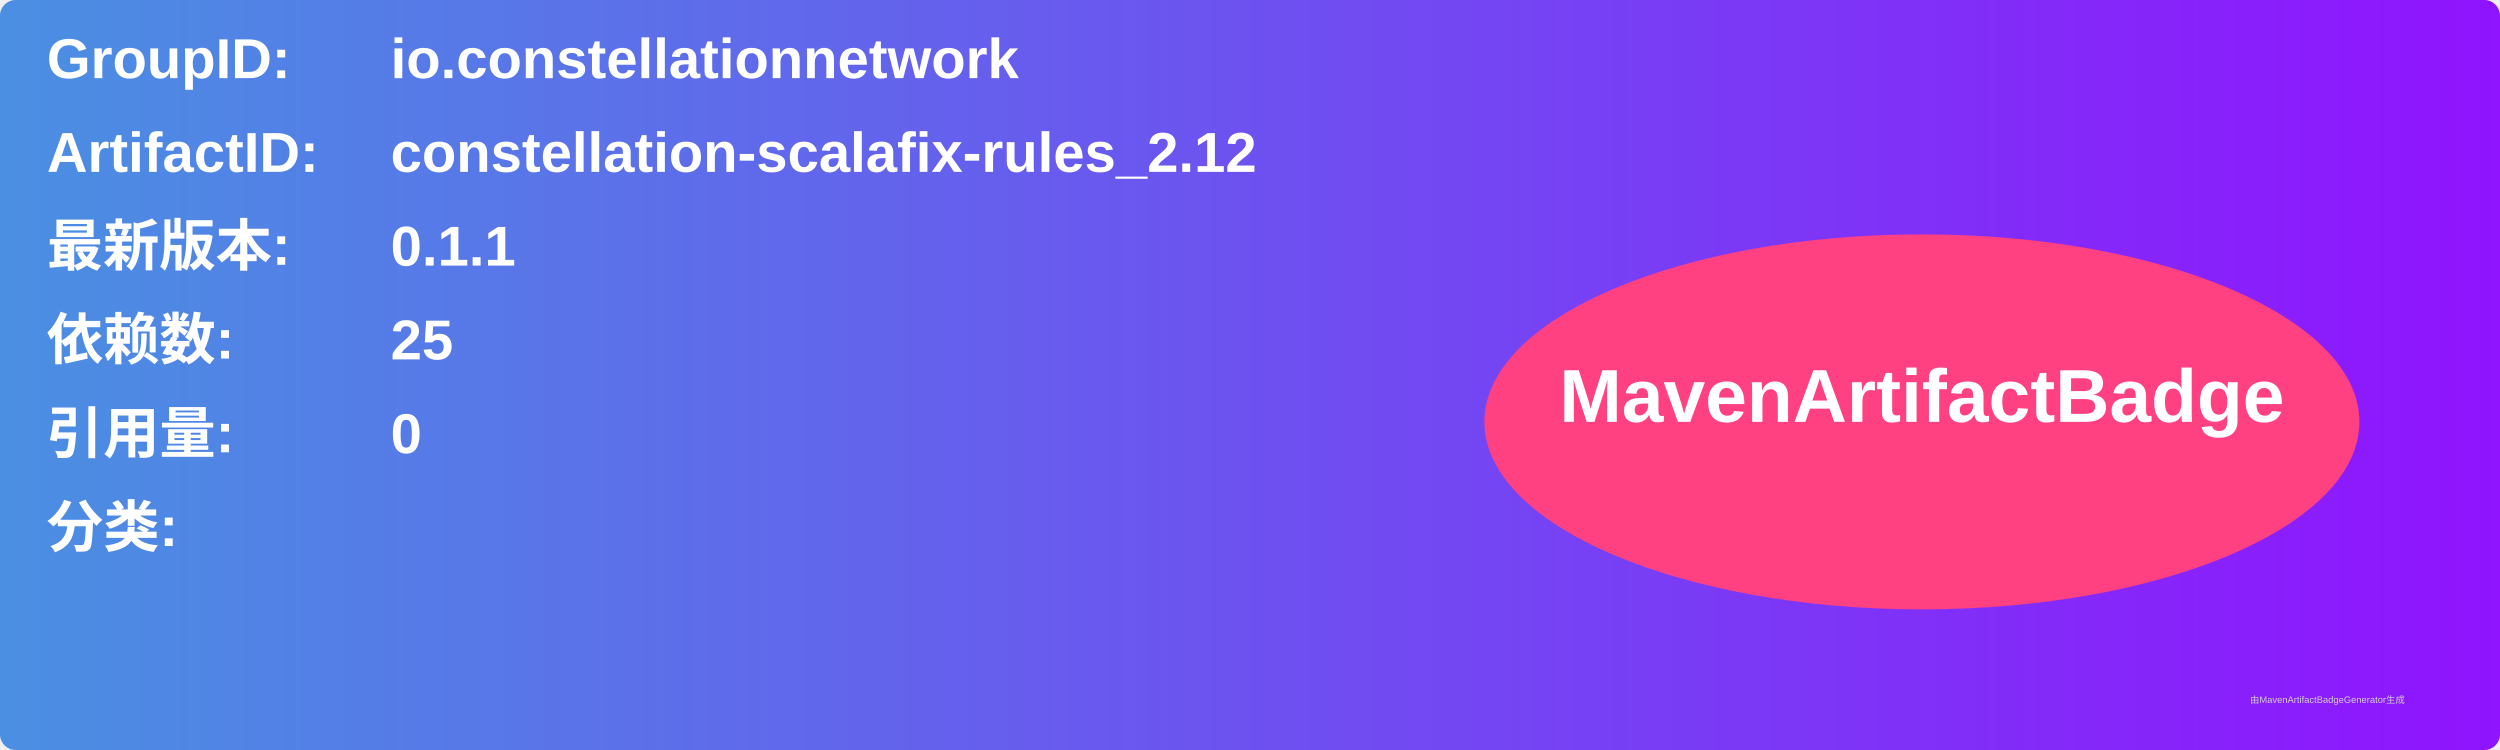
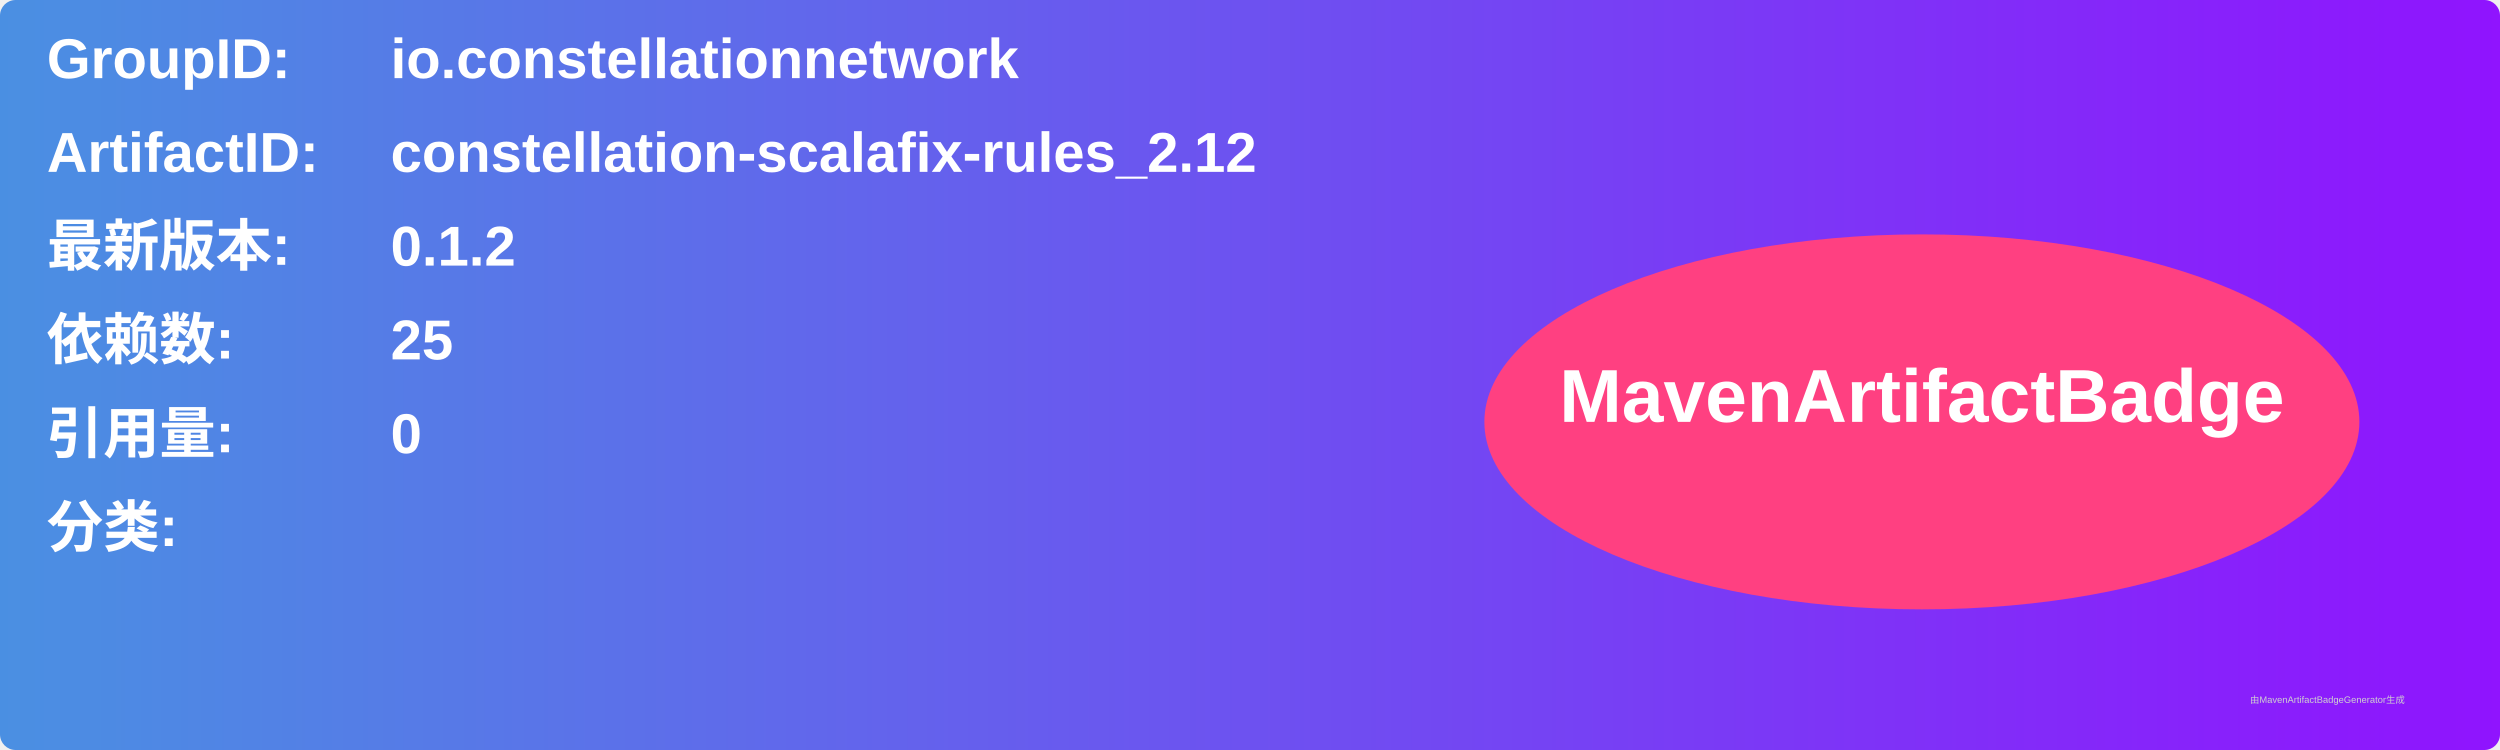
<svg xmlns="http://www.w3.org/2000/svg" width="800" height="240" viewBox="0 0 800 240">
  <linearGradient id="grad" x1="0%" y1="0%" x2="100%" y2="0%">
    <stop offset="0%" stop-color="#4a90e2" />
    <stop offset="100%" stop-color="#9013fe" />
  </linearGradient>
  <rect width="100%" height="100%" rx="5" ry="5" fill="url(#grad)" />
  <g transform="translate(15, 15)">
    <text x="0" y="10" font-family="Arial" font-size="18" fill="white" font-weight="bold" width="260">GroupID:</text>
    <text x="110" y="10" font-family="Arial" font-size="18" fill="white" font-weight="bold" width="460">io.constellationnetwork</text>
    <text x="0" y="40" font-family="Arial" font-size="18" fill="white" font-weight="bold" width="260">ArtifactID:</text>
    <text x="110" y="40" font-family="Arial" font-size="18" fill="white" font-weight="bold" width="460">constellation-scalafix-rules_2.12</text>
    <text x="0" y="70" font-family="Arial" font-size="18" fill="white" font-weight="bold">最新版本:</text>
    <text x="110" y="70" font-family="Arial" font-size="18" fill="white" font-weight="bold">
-       <tspan font-weight="bold">0.1.1</tspan>
+       <tspan font-weight="bold">0.1.2</tspan>
    </text>
    <text x="0" y="100" font-family="Arial" font-size="18" fill="white" font-weight="bold">依赖数: </text>
    <text x="110" y="100" font-family="Arial" font-size="18" fill="white">
      <tspan font-weight="bold">25</tspan>
    </text>
    <text x="0" y="130" font-family="Arial" font-size="18" fill="white" font-weight="bold">引用量: </text>
    <text x="110" y="130" font-family="Arial" font-size="18" fill="white">
      <tspan font-weight="bold">0</tspan>
    </text>
    <text x="0" y="160" font-family="Arial" font-size="18" fill="white" font-weight="bold">分类:</text>
    <text x="10" y="190" font-family="Arial" font-size="10" fill="white">
      <tspan font-weight="bold" />
    </text>
    <ellipse cx="600" cy="120" rx="140" ry="60" fill="#ff4081" />
    <text x="600" y="120" text-anchor="middle" font-family="Arial" font-size="24" fill="white" font-weight="bold">MavenArtifactBadge</text>
  </g>
  <text x="720" y="225" font-family="Arial" font-size="3" fill="#d0d0d0">由MavenArtifactBadgeGenerator生成</text>
</svg>
